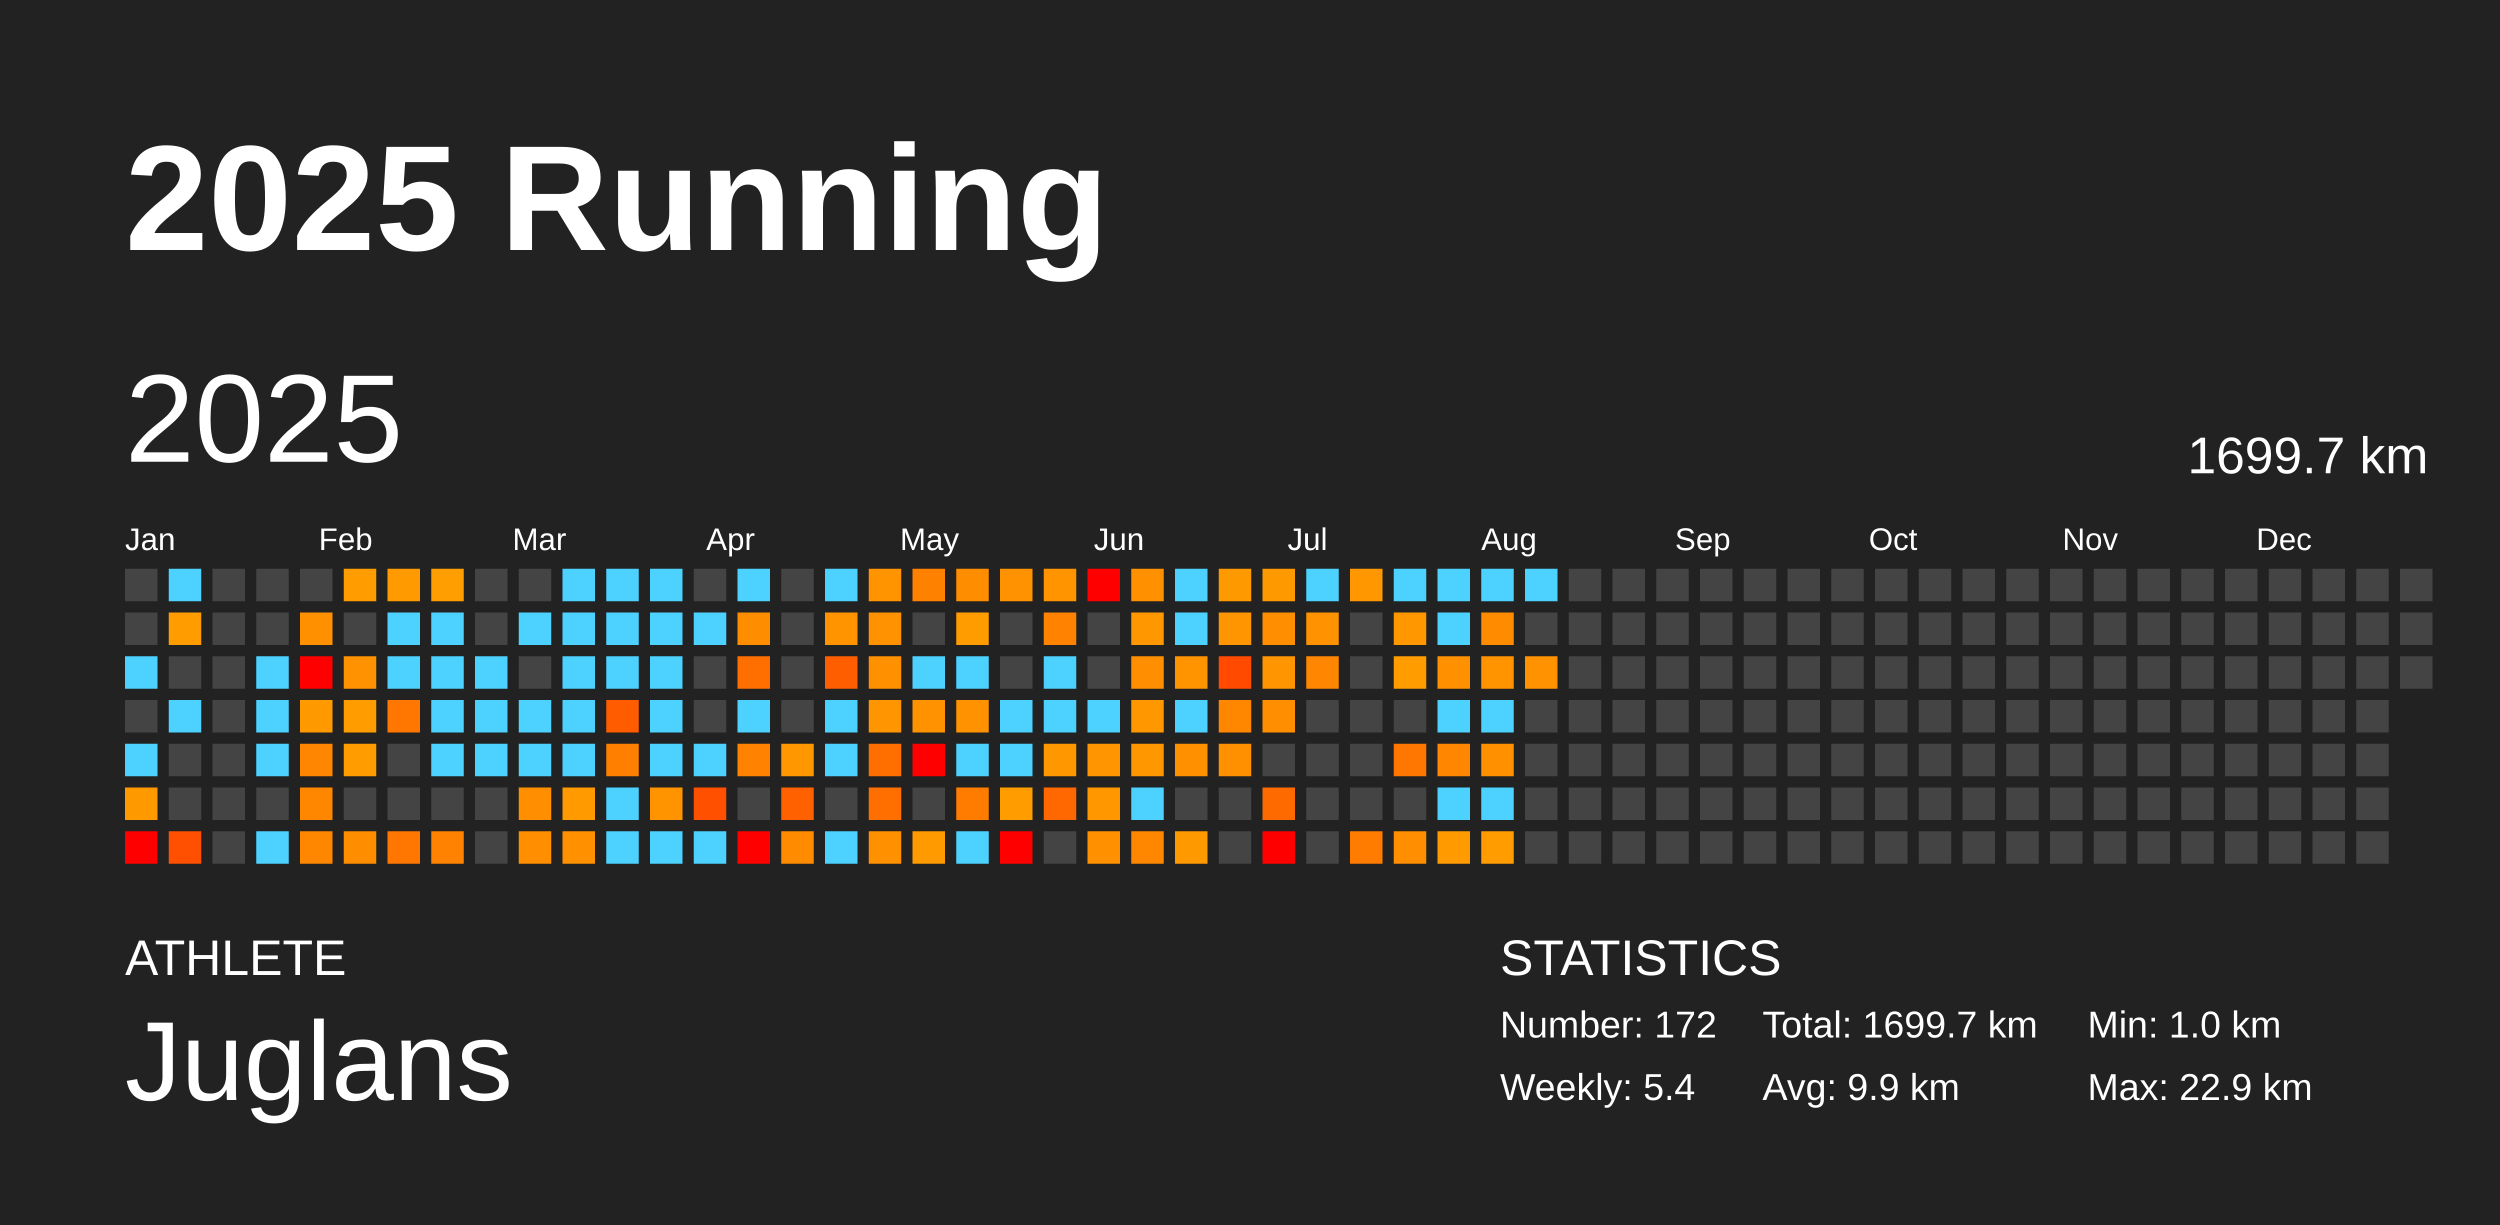
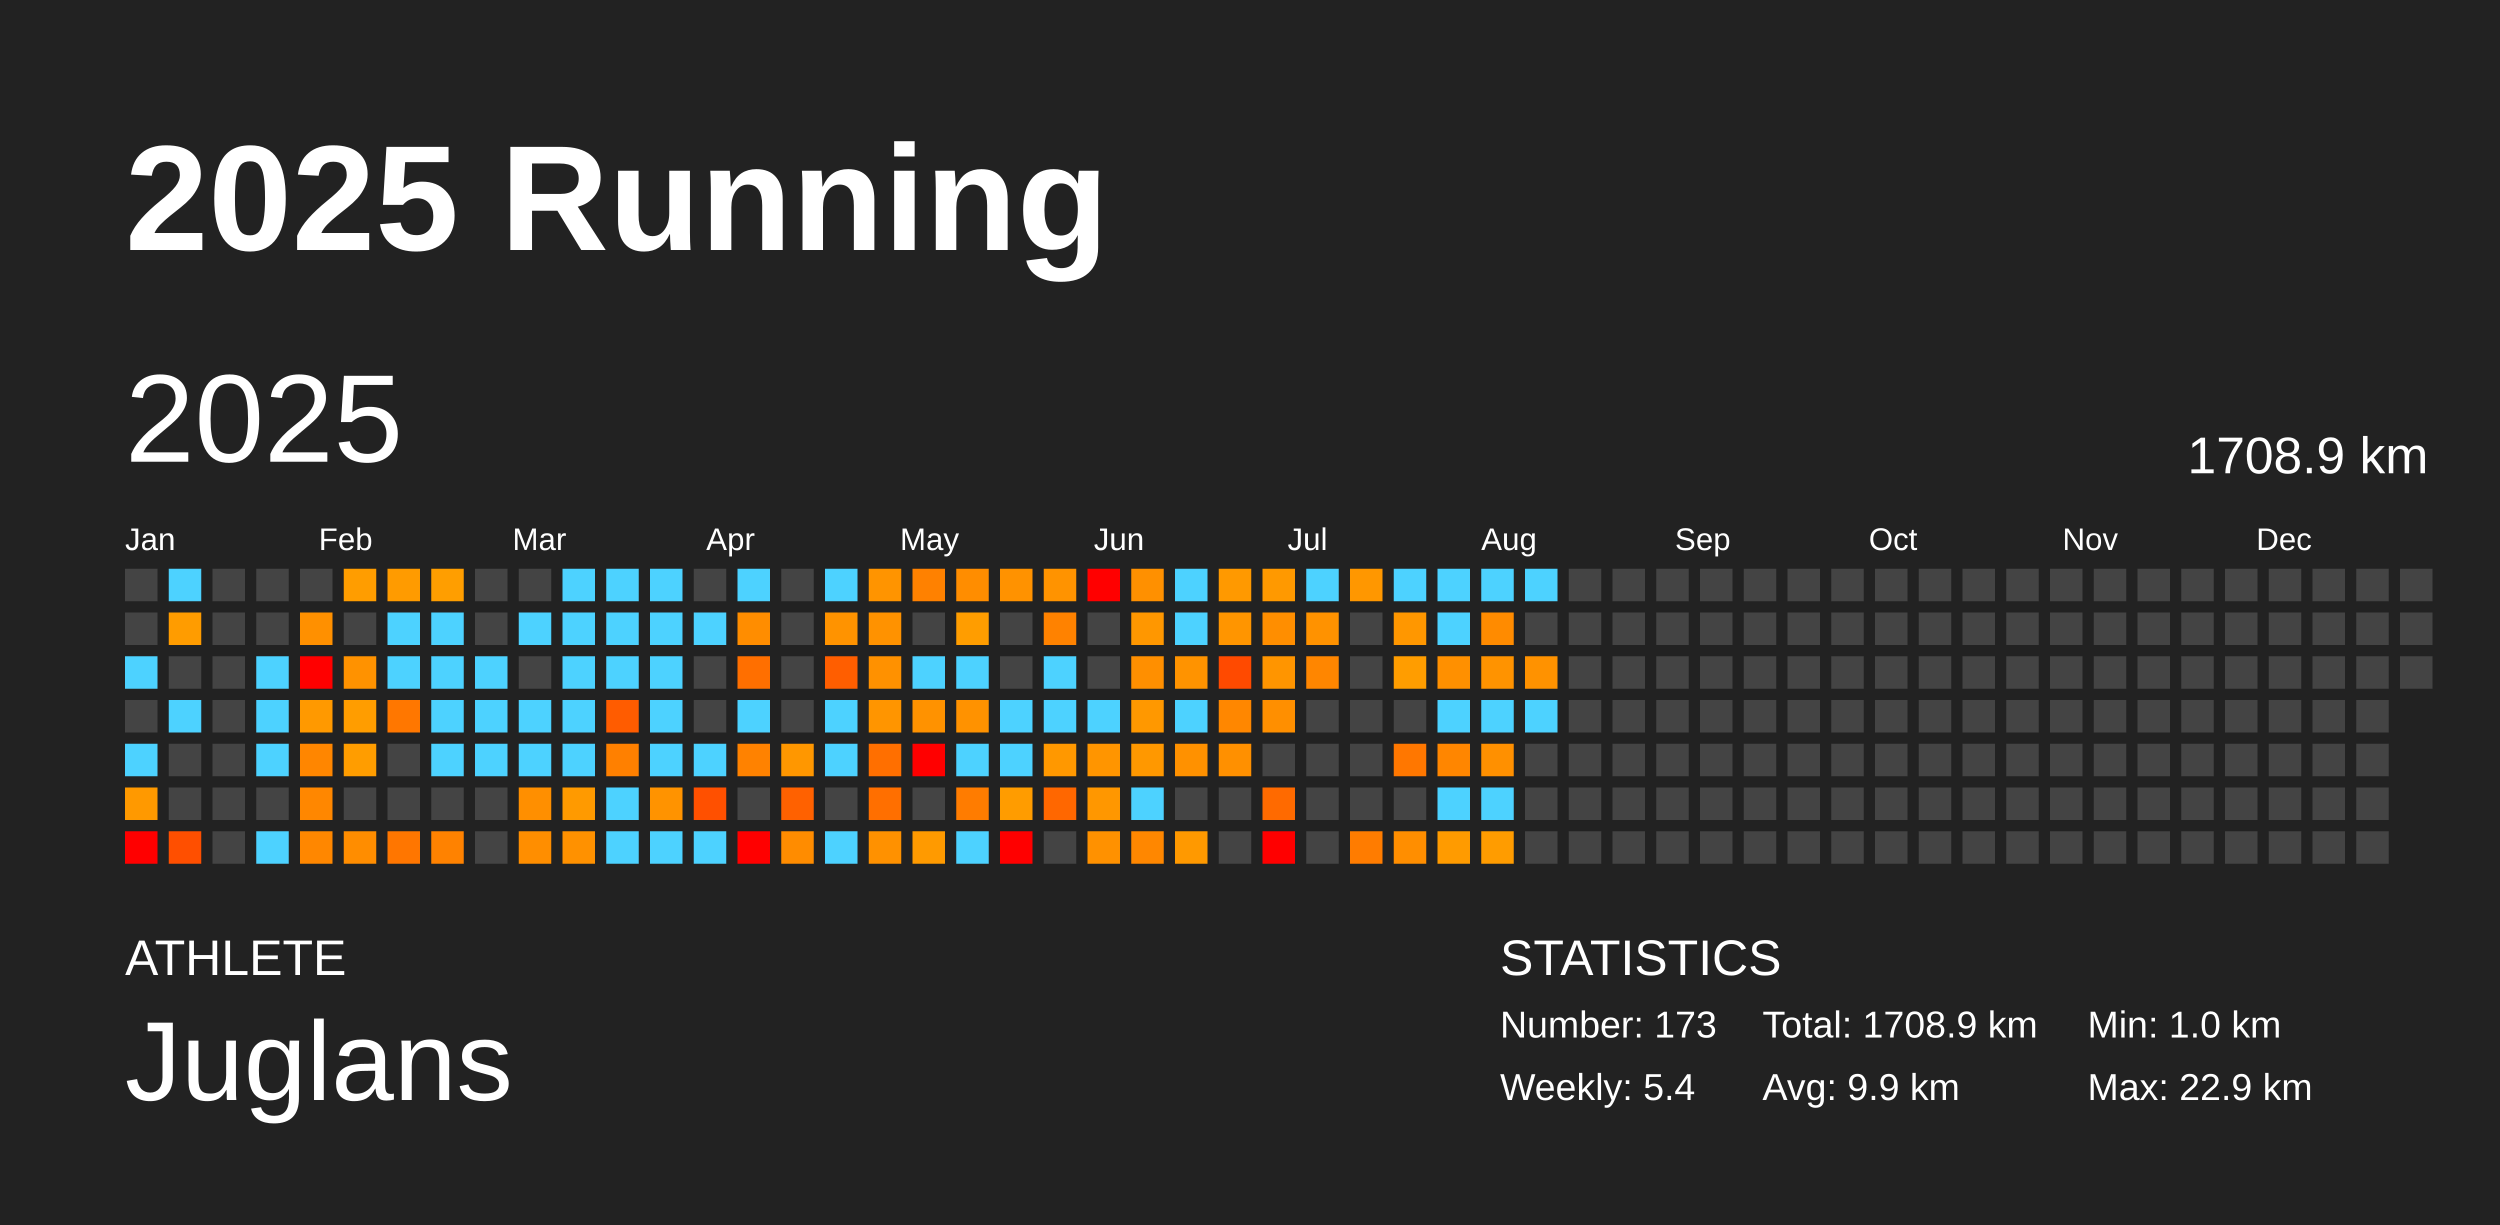
<svg xmlns="http://www.w3.org/2000/svg" baseProfile="full" height="98mm" version="1.1" viewBox="0,0,200,98" width="200mm">
  <defs />
  <rect fill="#222222" height="98" width="200" x="0" y="0" />
  <text fill="#FFFFFF" style="font-size:12px; font-family:Arial; font-weight:bold;" x="10" y="20">2025 Running</text>
  <text fill="#FFFFFF" style="font-size:4px; font-family:Arial" x="10" y="78">ATHLETE</text>
  <text fill="#FFFFFF" style="font-size:9px; font-family:Arial" x="10" y="88">Juglans</text>
  <text fill="#FFFFFF" style="font-size:4px; font-family:Arial" x="120" y="78">STATISTICS</text>
-   <text fill="#FFFFFF" style="font-size:3px; font-family:Arial" x="120" y="83">Number: 172</text>
+   <text fill="#FFFFFF" style="font-size:3px; font-family:Arial" x="120" y="83">Number: 173</text>
  <text fill="#FFFFFF" style="font-size:3px; font-family:Arial" x="120" y="88">Weekly: 5.4</text>
-   <text fill="#FFFFFF" style="font-size:3px; font-family:Arial" x="141" y="83">Total: 1699.7 km</text>
+   <text fill="#FFFFFF" style="font-size:3px; font-family:Arial" x="141" y="83">Total: 1708.9 km</text>
  <text fill="#FFFFFF" style="font-size:3px; font-family:Arial" x="141" y="88">Avg: 9.9 km</text>
  <text fill="#FFFFFF" style="font-size:3px; font-family:Arial" x="167" y="83">Min: 1.0 km</text>
  <text fill="#FFFFFF" style="font-size:3px; font-family:Arial" x="167" y="88">Max: 22.9 km</text>
  <text dominant-baseline="hanging" fill="#FFFFFF" style="font-size:10.0px; font-family:Arial;" x="10" y="30">2025</text>
-   <text dominant-baseline="hanging" fill="#FFFFFF" style="font-size:4.125px; font-family:Arial;" x="175" y="35">1699.7 km</text>
+   <text dominant-baseline="hanging" fill="#FFFFFF" style="font-size:4.125px; font-family:Arial;" x="175" y="35">1708.9 km</text>
  <text fill="#FFFFFF" style="font-size:2.5px; font-family:Arial" x="10.0" y="44">Jan</text>
  <text fill="#FFFFFF" style="font-size:2.5px; font-family:Arial" x="25.5" y="44">Feb</text>
  <text fill="#FFFFFF" style="font-size:2.5px; font-family:Arial" x="41.0" y="44">Mar</text>
  <text fill="#FFFFFF" style="font-size:2.5px; font-family:Arial" x="56.5" y="44">Apr</text>
  <text fill="#FFFFFF" style="font-size:2.5px; font-family:Arial" x="72.0" y="44">May</text>
  <text fill="#FFFFFF" style="font-size:2.5px; font-family:Arial" x="87.5" y="44">Jun</text>
  <text fill="#FFFFFF" style="font-size:2.5px; font-family:Arial" x="103.0" y="44">Jul</text>
  <text fill="#FFFFFF" style="font-size:2.5px; font-family:Arial" x="118.5" y="44">Aug</text>
  <text fill="#FFFFFF" style="font-size:2.5px; font-family:Arial" x="134.0" y="44">Sep</text>
  <text fill="#FFFFFF" style="font-size:2.5px; font-family:Arial" x="149.5" y="44">Oct</text>
  <text fill="#FFFFFF" style="font-size:2.5px; font-family:Arial" x="165.0" y="44">Nov</text>
  <text fill="#FFFFFF" style="font-size:2.5px; font-family:Arial" x="180.5" y="44">Dec</text>
  <rect fill="#444444" height="2.6" width="2.6" x="10.0" y="45.5" />
  <rect fill="#444444" height="2.6" width="2.6" x="10.0" y="49.0" />
  <rect fill="#4dd2ff" height="2.6" width="2.6" x="10.0" y="52.5" />
  <rect fill="#444444" height="2.6" width="2.6" x="10.0" y="56.0" />
  <rect fill="#4dd2ff" height="2.6" width="2.6" x="10.0" y="59.5" />
  <rect fill="#ff9900" height="2.6" width="2.6" x="10.0" y="63.0" />
  <rect fill="red" height="2.6" width="2.6" x="10.0" y="66.5" />
  <rect fill="#4dd2ff" height="2.6" width="2.6" x="13.5" y="45.5" />
  <rect fill="#ff9c00" height="2.6" width="2.6" x="13.5" y="49.0" />
  <rect fill="#444444" height="2.6" width="2.6" x="13.5" y="52.5" />
  <rect fill="#4dd2ff" height="2.6" width="2.6" x="13.5" y="56.0" />
  <rect fill="#444444" height="2.6" width="2.6" x="13.5" y="59.5" />
  <rect fill="#444444" height="2.6" width="2.6" x="13.5" y="63.0" />
  <rect fill="#ff4f00" height="2.6" width="2.6" x="13.5" y="66.5" />
  <rect fill="#444444" height="2.6" width="2.6" x="17.0" y="45.5" />
  <rect fill="#444444" height="2.6" width="2.6" x="17.0" y="49.0" />
  <rect fill="#444444" height="2.6" width="2.6" x="17.0" y="52.5" />
  <rect fill="#444444" height="2.6" width="2.6" x="17.0" y="56.0" />
  <rect fill="#444444" height="2.6" width="2.6" x="17.0" y="59.5" />
  <rect fill="#444444" height="2.6" width="2.6" x="17.0" y="63.0" />
  <rect fill="#444444" height="2.6" width="2.6" x="17.0" y="66.5" />
  <rect fill="#444444" height="2.6" width="2.6" x="20.5" y="45.5" />
  <rect fill="#444444" height="2.6" width="2.6" x="20.5" y="49.0" />
  <rect fill="#4dd2ff" height="2.6" width="2.6" x="20.5" y="52.5" />
  <rect fill="#4dd2ff" height="2.6" width="2.6" x="20.5" y="56.0" />
  <rect fill="#4dd2ff" height="2.6" width="2.6" x="20.5" y="59.5" />
  <rect fill="#444444" height="2.6" width="2.6" x="20.5" y="63.0" />
  <rect fill="#4dd2ff" height="2.6" width="2.6" x="20.5" y="66.5" />
  <rect fill="#444444" height="2.6" width="2.6" x="24.0" y="45.5" />
  <rect fill="#ff9000" height="2.6" width="2.6" x="24.0" y="49.0" />
  <rect fill="red" height="2.6" width="2.6" x="24.0" y="52.5" />
  <rect fill="#ff9900" height="2.6" width="2.6" x="24.0" y="56.0" />
  <rect fill="#ff8600" height="2.6" width="2.6" x="24.0" y="59.5" />
  <rect fill="#ff8700" height="2.6" width="2.6" x="24.0" y="63.0" />
  <rect fill="#ff8700" height="2.6" width="2.6" x="24.0" y="66.5" />
  <rect fill="#ff9d00" height="2.6" width="2.6" x="27.5" y="45.5" />
  <rect fill="#444444" height="2.6" width="2.6" x="27.5" y="49.0" />
  <rect fill="#ff9200" height="2.6" width="2.6" x="27.5" y="52.5" />
  <rect fill="#ff9d00" height="2.6" width="2.6" x="27.5" y="56.0" />
  <rect fill="#ff9d00" height="2.6" width="2.6" x="27.5" y="59.5" />
  <rect fill="#444444" height="2.6" width="2.6" x="27.5" y="63.0" />
  <rect fill="#ff8d00" height="2.6" width="2.6" x="27.5" y="66.5" />
  <rect fill="#ff9b00" height="2.6" width="2.6" x="31.0" y="45.5" />
  <rect fill="#4dd2ff" height="2.6" width="2.6" x="31.0" y="49.0" />
  <rect fill="#4dd2ff" height="2.6" width="2.6" x="31.0" y="52.5" />
  <rect fill="#ff7700" height="2.6" width="2.6" x="31.0" y="56.0" />
  <rect fill="#444444" height="2.6" width="2.6" x="31.0" y="59.5" />
  <rect fill="#444444" height="2.6" width="2.6" x="31.0" y="63.0" />
  <rect fill="#ff7600" height="2.6" width="2.6" x="31.0" y="66.5" />
  <rect fill="#ff9e00" height="2.6" width="2.6" x="34.5" y="45.5" />
  <rect fill="#4dd2ff" height="2.6" width="2.6" x="34.5" y="49.0" />
  <rect fill="#4dd2ff" height="2.6" width="2.6" x="34.5" y="52.5" />
  <rect fill="#4dd2ff" height="2.6" width="2.6" x="34.5" y="56.0" />
  <rect fill="#4dd2ff" height="2.6" width="2.6" x="34.5" y="59.5" />
  <rect fill="#444444" height="2.6" width="2.6" x="34.5" y="63.0" />
  <rect fill="#ff8200" height="2.6" width="2.6" x="34.5" y="66.5" />
  <rect fill="#444444" height="2.6" width="2.6" x="38.0" y="45.5" />
  <rect fill="#444444" height="2.6" width="2.6" x="38.0" y="49.0" />
  <rect fill="#4dd2ff" height="2.6" width="2.6" x="38.0" y="52.5" />
  <rect fill="#4dd2ff" height="2.6" width="2.6" x="38.0" y="56.0" />
  <rect fill="#4dd2ff" height="2.6" width="2.6" x="38.0" y="59.5" />
  <rect fill="#444444" height="2.6" width="2.6" x="38.0" y="63.0" />
  <rect fill="#444444" height="2.6" width="2.6" x="38.0" y="66.5" />
  <rect fill="#444444" height="2.6" width="2.6" x="41.5" y="45.5" />
  <rect fill="#4dd2ff" height="2.6" width="2.6" x="41.5" y="49.0" />
  <rect fill="#444444" height="2.6" width="2.6" x="41.5" y="52.5" />
  <rect fill="#4dd2ff" height="2.6" width="2.6" x="41.5" y="56.0" />
  <rect fill="#4dd2ff" height="2.6" width="2.6" x="41.5" y="59.5" />
  <rect fill="#ff8f00" height="2.6" width="2.6" x="41.5" y="63.0" />
  <rect fill="#ff8e00" height="2.6" width="2.6" x="41.5" y="66.5" />
  <rect fill="#4dd2ff" height="2.6" width="2.6" x="45.0" y="45.5" />
  <rect fill="#4dd2ff" height="2.6" width="2.6" x="45.0" y="49.0" />
  <rect fill="#4dd2ff" height="2.6" width="2.6" x="45.0" y="52.5" />
  <rect fill="#4dd2ff" height="2.6" width="2.6" x="45.0" y="56.0" />
  <rect fill="#4dd2ff" height="2.6" width="2.6" x="45.0" y="59.5" />
  <rect fill="#ff9a00" height="2.6" width="2.6" x="45.0" y="63.0" />
  <rect fill="#ff9100" height="2.6" width="2.6" x="45.0" y="66.5" />
  <rect fill="#4dd2ff" height="2.6" width="2.6" x="48.5" y="45.5" />
  <rect fill="#4dd2ff" height="2.6" width="2.6" x="48.5" y="49.0" />
  <rect fill="#4dd2ff" height="2.6" width="2.6" x="48.5" y="52.5" />
  <rect fill="#ff5c00" height="2.6" width="2.6" x="48.5" y="56.0" />
  <rect fill="#ff8000" height="2.6" width="2.6" x="48.5" y="59.5" />
  <rect fill="#4dd2ff" height="2.6" width="2.6" x="48.5" y="63.0" />
  <rect fill="#4dd2ff" height="2.6" width="2.6" x="48.5" y="66.5" />
  <rect fill="#4dd2ff" height="2.6" width="2.6" x="52.0" y="45.5" />
  <rect fill="#4dd2ff" height="2.6" width="2.6" x="52.0" y="49.0" />
  <rect fill="#4dd2ff" height="2.6" width="2.6" x="52.0" y="52.5" />
  <rect fill="#4dd2ff" height="2.6" width="2.6" x="52.0" y="56.0" />
  <rect fill="#4dd2ff" height="2.6" width="2.6" x="52.0" y="59.5" />
  <rect fill="#ff9300" height="2.6" width="2.6" x="52.0" y="63.0" />
  <rect fill="#4dd2ff" height="2.6" width="2.6" x="52.0" y="66.5" />
  <rect fill="#444444" height="2.6" width="2.6" x="55.5" y="45.5" />
  <rect fill="#4dd2ff" height="2.6" width="2.6" x="55.5" y="49.0" />
  <rect fill="#444444" height="2.6" width="2.6" x="55.5" y="52.5" />
  <rect fill="#444444" height="2.6" width="2.6" x="55.5" y="56.0" />
  <rect fill="#4dd2ff" height="2.6" width="2.6" x="55.5" y="59.5" />
  <rect fill="#ff5000" height="2.6" width="2.6" x="55.5" y="63.0" />
  <rect fill="#4dd2ff" height="2.6" width="2.6" x="55.5" y="66.5" />
  <rect fill="#4dd2ff" height="2.6" width="2.6" x="59.0" y="45.5" />
  <rect fill="#ff8d00" height="2.6" width="2.6" x="59.0" y="49.0" />
  <rect fill="#ff6f00" height="2.6" width="2.6" x="59.0" y="52.5" />
  <rect fill="#4dd2ff" height="2.6" width="2.6" x="59.0" y="56.0" />
  <rect fill="#ff8200" height="2.6" width="2.6" x="59.0" y="59.5" />
  <rect fill="#444444" height="2.6" width="2.6" x="59.0" y="63.0" />
  <rect fill="red" height="2.6" width="2.6" x="59.0" y="66.5" />
  <rect fill="#444444" height="2.6" width="2.6" x="62.5" y="45.5" />
  <rect fill="#444444" height="2.6" width="2.6" x="62.5" y="49.0" />
  <rect fill="#444444" height="2.6" width="2.6" x="62.5" y="52.5" />
  <rect fill="#444444" height="2.6" width="2.6" x="62.5" y="56.0" />
  <rect fill="#ff9700" height="2.6" width="2.6" x="62.5" y="59.5" />
  <rect fill="#ff6100" height="2.6" width="2.6" x="62.5" y="63.0" />
  <rect fill="#ff8c00" height="2.6" width="2.6" x="62.5" y="66.5" />
  <rect fill="#4dd2ff" height="2.6" width="2.6" x="66.0" y="45.5" />
  <rect fill="#ff9300" height="2.6" width="2.6" x="66.0" y="49.0" />
  <rect fill="#ff5e00" height="2.6" width="2.6" x="66.0" y="52.5" />
  <rect fill="#4dd2ff" height="2.6" width="2.6" x="66.0" y="56.0" />
  <rect fill="#4dd2ff" height="2.6" width="2.6" x="66.0" y="59.5" />
  <rect fill="#444444" height="2.6" width="2.6" x="66.0" y="63.0" />
  <rect fill="#4dd2ff" height="2.6" width="2.6" x="66.0" y="66.5" />
  <rect fill="#ff9400" height="2.6" width="2.6" x="69.5" y="45.5" />
  <rect fill="#ff9200" height="2.6" width="2.6" x="69.5" y="49.0" />
  <rect fill="#ff9100" height="2.6" width="2.6" x="69.5" y="52.5" />
  <rect fill="#ff9500" height="2.6" width="2.6" x="69.5" y="56.0" />
  <rect fill="#ff6f00" height="2.6" width="2.6" x="69.5" y="59.5" />
  <rect fill="#ff6f00" height="2.6" width="2.6" x="69.5" y="63.0" />
  <rect fill="#ff9100" height="2.6" width="2.6" x="69.5" y="66.5" />
  <rect fill="#ff8100" height="2.6" width="2.6" x="73.0" y="45.5" />
  <rect fill="#444444" height="2.6" width="2.6" x="73.0" y="49.0" />
  <rect fill="#4dd2ff" height="2.6" width="2.6" x="73.0" y="52.5" />
  <rect fill="#ff9200" height="2.6" width="2.6" x="73.0" y="56.0" />
  <rect fill="red" height="2.6" width="2.6" x="73.0" y="59.5" />
  <rect fill="#444444" height="2.6" width="2.6" x="73.0" y="63.0" />
  <rect fill="#ff9a00" height="2.6" width="2.6" x="73.0" y="66.5" />
  <rect fill="#ff8d00" height="2.6" width="2.6" x="76.5" y="45.5" />
  <rect fill="#ff9d00" height="2.6" width="2.6" x="76.5" y="49.0" />
  <rect fill="#4dd2ff" height="2.6" width="2.6" x="76.5" y="52.5" />
  <rect fill="#ff9200" height="2.6" width="2.6" x="76.5" y="56.0" />
  <rect fill="#4dd2ff" height="2.6" width="2.6" x="76.5" y="59.5" />
  <rect fill="#ff7c00" height="2.6" width="2.6" x="76.5" y="63.0" />
  <rect fill="#4dd2ff" height="2.6" width="2.6" x="76.5" y="66.5" />
  <rect fill="#ff9200" height="2.6" width="2.6" x="80.0" y="45.5" />
  <rect fill="#444444" height="2.6" width="2.6" x="80.0" y="49.0" />
  <rect fill="#444444" height="2.6" width="2.6" x="80.0" y="52.5" />
  <rect fill="#4dd2ff" height="2.6" width="2.6" x="80.0" y="56.0" />
  <rect fill="#4dd2ff" height="2.6" width="2.6" x="80.0" y="59.5" />
  <rect fill="#ff9c00" height="2.6" width="2.6" x="80.0" y="63.0" />
  <rect fill="red" height="2.6" width="2.6" x="80.0" y="66.5" />
  <rect fill="#ff9300" height="2.6" width="2.6" x="83.5" y="45.5" />
  <rect fill="#ff8200" height="2.6" width="2.6" x="83.5" y="49.0" />
  <rect fill="#4dd2ff" height="2.6" width="2.6" x="83.5" y="52.5" />
  <rect fill="#4dd2ff" height="2.6" width="2.6" x="83.5" y="56.0" />
  <rect fill="#ff9800" height="2.6" width="2.6" x="83.5" y="59.5" />
  <rect fill="#ff6700" height="2.6" width="2.6" x="83.5" y="63.0" />
  <rect fill="#444444" height="2.6" width="2.6" x="83.5" y="66.5" />
  <rect fill="red" height="2.6" width="2.6" x="87.0" y="45.5" />
  <rect fill="#444444" height="2.6" width="2.6" x="87.0" y="49.0" />
  <rect fill="#444444" height="2.6" width="2.6" x="87.0" y="52.5" />
  <rect fill="#4dd2ff" height="2.6" width="2.6" x="87.0" y="56.0" />
  <rect fill="#ff9500" height="2.6" width="2.6" x="87.0" y="59.5" />
  <rect fill="#ff9700" height="2.6" width="2.6" x="87.0" y="63.0" />
  <rect fill="#ff9100" height="2.6" width="2.6" x="87.0" y="66.5" />
  <rect fill="#ff9000" height="2.6" width="2.6" x="90.5" y="45.5" />
  <rect fill="#ff9700" height="2.6" width="2.6" x="90.5" y="49.0" />
  <rect fill="#ff8f00" height="2.6" width="2.6" x="90.5" y="52.5" />
  <rect fill="#ff9800" height="2.6" width="2.6" x="90.5" y="56.0" />
  <rect fill="#ff9800" height="2.6" width="2.6" x="90.5" y="59.5" />
  <rect fill="#4dd2ff" height="2.6" width="2.6" x="90.5" y="63.0" />
  <rect fill="#ff8700" height="2.6" width="2.6" x="90.5" y="66.5" />
  <rect fill="#4dd2ff" height="2.6" width="2.6" x="94.0" y="45.5" />
  <rect fill="#4dd2ff" height="2.6" width="2.6" x="94.0" y="49.0" />
  <rect fill="#ff9300" height="2.6" width="2.6" x="94.0" y="52.5" />
  <rect fill="#4dd2ff" height="2.6" width="2.6" x="94.0" y="56.0" />
  <rect fill="#ff9100" height="2.6" width="2.6" x="94.0" y="59.5" />
  <rect fill="#444444" height="2.6" width="2.6" x="94.0" y="63.0" />
  <rect fill="#ff9900" height="2.6" width="2.6" x="94.0" y="66.5" />
  <rect fill="#ff9900" height="2.6" width="2.6" x="97.5" y="45.5" />
  <rect fill="#ff9500" height="2.6" width="2.6" x="97.5" y="49.0" />
  <rect fill="#ff4a00" height="2.6" width="2.6" x="97.5" y="52.5" />
  <rect fill="#ff8700" height="2.6" width="2.6" x="97.5" y="56.0" />
  <rect fill="#ff9000" height="2.6" width="2.6" x="97.5" y="59.5" />
  <rect fill="#444444" height="2.6" width="2.6" x="97.5" y="63.0" />
  <rect fill="#444444" height="2.6" width="2.6" x="97.5" y="66.5" />
  <rect fill="#ff9900" height="2.6" width="2.6" x="101.0" y="45.5" />
  <rect fill="#ff8e00" height="2.6" width="2.6" x="101.0" y="49.0" />
  <rect fill="#ff9500" height="2.6" width="2.6" x="101.0" y="52.5" />
  <rect fill="#ff8f00" height="2.6" width="2.6" x="101.0" y="56.0" />
  <rect fill="#444444" height="2.6" width="2.6" x="101.0" y="59.5" />
  <rect fill="#ff6a00" height="2.6" width="2.6" x="101.0" y="63.0" />
  <rect fill="red" height="2.6" width="2.6" x="101.0" y="66.5" />
  <rect fill="#4dd2ff" height="2.6" width="2.6" x="104.5" y="45.5" />
  <rect fill="#ff9200" height="2.6" width="2.6" x="104.5" y="49.0" />
  <rect fill="#ff8600" height="2.6" width="2.6" x="104.5" y="52.5" />
  <rect fill="#444444" height="2.6" width="2.6" x="104.5" y="56.0" />
  <rect fill="#444444" height="2.6" width="2.6" x="104.5" y="59.5" />
  <rect fill="#444444" height="2.6" width="2.6" x="104.5" y="63.0" />
  <rect fill="#444444" height="2.6" width="2.6" x="104.5" y="66.5" />
  <rect fill="#ff9700" height="2.6" width="2.6" x="108.0" y="45.5" />
  <rect fill="#444444" height="2.6" width="2.6" x="108.0" y="49.0" />
  <rect fill="#444444" height="2.6" width="2.6" x="108.0" y="52.5" />
  <rect fill="#444444" height="2.6" width="2.6" x="108.0" y="56.0" />
  <rect fill="#444444" height="2.6" width="2.6" x="108.0" y="59.5" />
  <rect fill="#444444" height="2.6" width="2.6" x="108.0" y="63.0" />
  <rect fill="#ff7c00" height="2.6" width="2.6" x="108.0" y="66.5" />
  <rect fill="#4dd2ff" height="2.6" width="2.6" x="111.5" y="45.5" />
  <rect fill="#ff9700" height="2.6" width="2.6" x="111.5" y="49.0" />
  <rect fill="#ff9d00" height="2.6" width="2.6" x="111.5" y="52.5" />
  <rect fill="#444444" height="2.6" width="2.6" x="111.5" y="56.0" />
  <rect fill="#ff7700" height="2.6" width="2.6" x="111.5" y="59.5" />
  <rect fill="#444444" height="2.6" width="2.6" x="111.5" y="63.0" />
  <rect fill="#ff8e00" height="2.6" width="2.6" x="111.5" y="66.5" />
  <rect fill="#4dd2ff" height="2.6" width="2.6" x="115.0" y="45.5" />
  <rect fill="#4dd2ff" height="2.6" width="2.6" x="115.0" y="49.0" />
  <rect fill="#ff9000" height="2.6" width="2.6" x="115.0" y="52.5" />
  <rect fill="#4dd2ff" height="2.6" width="2.6" x="115.0" y="56.0" />
  <rect fill="#ff8600" height="2.6" width="2.6" x="115.0" y="59.5" />
  <rect fill="#4dd2ff" height="2.6" width="2.6" x="115.0" y="63.0" />
  <rect fill="#ff9b00" height="2.6" width="2.6" x="115.0" y="66.5" />
  <rect fill="#4dd2ff" height="2.6" width="2.6" x="118.5" y="45.5" />
  <rect fill="#ff8b00" height="2.6" width="2.6" x="118.5" y="49.0" />
  <rect fill="#ff9300" height="2.6" width="2.6" x="118.5" y="52.5" />
  <rect fill="#4dd2ff" height="2.6" width="2.6" x="118.5" y="56.0" />
  <rect fill="#ff9000" height="2.6" width="2.6" x="118.5" y="59.5" />
  <rect fill="#4dd2ff" height="2.6" width="2.6" x="118.5" y="63.0" />
  <rect fill="#ff9c00" height="2.6" width="2.6" x="118.5" y="66.5" />
  <rect fill="#4dd2ff" height="2.6" width="2.6" x="122.0" y="45.5" />
  <rect fill="#444444" height="2.6" width="2.6" x="122.0" y="49.0" />
  <rect fill="#ff9200" height="2.6" width="2.6" x="122.0" y="52.5" />
-   <rect fill="#444444" height="2.6" width="2.6" x="122.0" y="56.0" />
+   <rect fill="#4dd2ff" height="2.6" width="2.6" x="122.0" y="56.0" />
  <rect fill="#444444" height="2.6" width="2.6" x="122.0" y="59.5" />
  <rect fill="#444444" height="2.6" width="2.6" x="122.0" y="63.0" />
  <rect fill="#444444" height="2.6" width="2.6" x="122.0" y="66.5" />
  <rect fill="#444444" height="2.6" width="2.6" x="125.5" y="45.5" />
  <rect fill="#444444" height="2.6" width="2.6" x="125.5" y="49.0" />
  <rect fill="#444444" height="2.6" width="2.6" x="125.5" y="52.5" />
  <rect fill="#444444" height="2.6" width="2.6" x="125.5" y="56.0" />
  <rect fill="#444444" height="2.6" width="2.6" x="125.5" y="59.5" />
  <rect fill="#444444" height="2.6" width="2.6" x="125.5" y="63.0" />
  <rect fill="#444444" height="2.6" width="2.6" x="125.5" y="66.5" />
  <rect fill="#444444" height="2.6" width="2.6" x="129.0" y="45.5" />
  <rect fill="#444444" height="2.6" width="2.6" x="129.0" y="49.0" />
  <rect fill="#444444" height="2.6" width="2.6" x="129.0" y="52.5" />
  <rect fill="#444444" height="2.6" width="2.6" x="129.0" y="56.0" />
  <rect fill="#444444" height="2.6" width="2.6" x="129.0" y="59.5" />
  <rect fill="#444444" height="2.6" width="2.6" x="129.0" y="63.0" />
  <rect fill="#444444" height="2.6" width="2.6" x="129.0" y="66.5" />
  <rect fill="#444444" height="2.6" width="2.6" x="132.5" y="45.5" />
  <rect fill="#444444" height="2.6" width="2.6" x="132.5" y="49.0" />
  <rect fill="#444444" height="2.6" width="2.6" x="132.5" y="52.5" />
  <rect fill="#444444" height="2.6" width="2.6" x="132.5" y="56.0" />
  <rect fill="#444444" height="2.6" width="2.6" x="132.5" y="59.5" />
  <rect fill="#444444" height="2.6" width="2.6" x="132.5" y="63.0" />
  <rect fill="#444444" height="2.6" width="2.6" x="132.5" y="66.5" />
  <rect fill="#444444" height="2.6" width="2.6" x="136.0" y="45.5" />
  <rect fill="#444444" height="2.6" width="2.6" x="136.0" y="49.0" />
  <rect fill="#444444" height="2.6" width="2.6" x="136.0" y="52.5" />
  <rect fill="#444444" height="2.6" width="2.6" x="136.0" y="56.0" />
  <rect fill="#444444" height="2.6" width="2.6" x="136.0" y="59.5" />
  <rect fill="#444444" height="2.6" width="2.6" x="136.0" y="63.0" />
  <rect fill="#444444" height="2.6" width="2.6" x="136.0" y="66.5" />
  <rect fill="#444444" height="2.6" width="2.6" x="139.5" y="45.5" />
  <rect fill="#444444" height="2.6" width="2.6" x="139.5" y="49.0" />
  <rect fill="#444444" height="2.6" width="2.6" x="139.5" y="52.5" />
  <rect fill="#444444" height="2.6" width="2.6" x="139.5" y="56.0" />
  <rect fill="#444444" height="2.6" width="2.6" x="139.5" y="59.5" />
  <rect fill="#444444" height="2.6" width="2.6" x="139.5" y="63.0" />
  <rect fill="#444444" height="2.6" width="2.6" x="139.5" y="66.5" />
  <rect fill="#444444" height="2.6" width="2.6" x="143.0" y="45.5" />
  <rect fill="#444444" height="2.6" width="2.6" x="143.0" y="49.0" />
  <rect fill="#444444" height="2.6" width="2.6" x="143.0" y="52.5" />
  <rect fill="#444444" height="2.6" width="2.6" x="143.0" y="56.0" />
  <rect fill="#444444" height="2.6" width="2.6" x="143.0" y="59.5" />
  <rect fill="#444444" height="2.6" width="2.6" x="143.0" y="63.0" />
  <rect fill="#444444" height="2.6" width="2.6" x="143.0" y="66.5" />
  <rect fill="#444444" height="2.6" width="2.6" x="146.5" y="45.5" />
  <rect fill="#444444" height="2.6" width="2.6" x="146.5" y="49.0" />
  <rect fill="#444444" height="2.6" width="2.6" x="146.5" y="52.5" />
  <rect fill="#444444" height="2.6" width="2.6" x="146.5" y="56.0" />
  <rect fill="#444444" height="2.6" width="2.6" x="146.5" y="59.5" />
  <rect fill="#444444" height="2.6" width="2.6" x="146.5" y="63.0" />
  <rect fill="#444444" height="2.6" width="2.6" x="146.5" y="66.5" />
  <rect fill="#444444" height="2.6" width="2.6" x="150.0" y="45.5" />
  <rect fill="#444444" height="2.6" width="2.6" x="150.0" y="49.0" />
  <rect fill="#444444" height="2.6" width="2.6" x="150.0" y="52.5" />
  <rect fill="#444444" height="2.6" width="2.6" x="150.0" y="56.0" />
  <rect fill="#444444" height="2.6" width="2.6" x="150.0" y="59.5" />
  <rect fill="#444444" height="2.6" width="2.6" x="150.0" y="63.0" />
  <rect fill="#444444" height="2.6" width="2.6" x="150.0" y="66.5" />
  <rect fill="#444444" height="2.6" width="2.6" x="153.5" y="45.5" />
  <rect fill="#444444" height="2.6" width="2.6" x="153.5" y="49.0" />
  <rect fill="#444444" height="2.6" width="2.6" x="153.5" y="52.5" />
  <rect fill="#444444" height="2.6" width="2.6" x="153.5" y="56.0" />
  <rect fill="#444444" height="2.6" width="2.6" x="153.5" y="59.5" />
  <rect fill="#444444" height="2.6" width="2.6" x="153.5" y="63.0" />
  <rect fill="#444444" height="2.6" width="2.6" x="153.5" y="66.5" />
  <rect fill="#444444" height="2.6" width="2.6" x="157.0" y="45.5" />
  <rect fill="#444444" height="2.6" width="2.6" x="157.0" y="49.0" />
  <rect fill="#444444" height="2.6" width="2.6" x="157.0" y="52.5" />
  <rect fill="#444444" height="2.6" width="2.6" x="157.0" y="56.0" />
  <rect fill="#444444" height="2.6" width="2.6" x="157.0" y="59.5" />
  <rect fill="#444444" height="2.6" width="2.6" x="157.0" y="63.0" />
  <rect fill="#444444" height="2.6" width="2.6" x="157.0" y="66.5" />
  <rect fill="#444444" height="2.6" width="2.6" x="160.5" y="45.5" />
  <rect fill="#444444" height="2.6" width="2.6" x="160.5" y="49.0" />
  <rect fill="#444444" height="2.6" width="2.6" x="160.5" y="52.5" />
  <rect fill="#444444" height="2.6" width="2.6" x="160.5" y="56.0" />
  <rect fill="#444444" height="2.6" width="2.6" x="160.5" y="59.5" />
  <rect fill="#444444" height="2.6" width="2.6" x="160.5" y="63.0" />
  <rect fill="#444444" height="2.6" width="2.6" x="160.5" y="66.5" />
  <rect fill="#444444" height="2.6" width="2.6" x="164.0" y="45.5" />
  <rect fill="#444444" height="2.6" width="2.6" x="164.0" y="49.0" />
  <rect fill="#444444" height="2.6" width="2.6" x="164.0" y="52.5" />
  <rect fill="#444444" height="2.6" width="2.6" x="164.0" y="56.0" />
  <rect fill="#444444" height="2.6" width="2.6" x="164.0" y="59.5" />
  <rect fill="#444444" height="2.6" width="2.6" x="164.0" y="63.0" />
  <rect fill="#444444" height="2.6" width="2.6" x="164.0" y="66.5" />
  <rect fill="#444444" height="2.6" width="2.6" x="167.5" y="45.5" />
  <rect fill="#444444" height="2.6" width="2.6" x="167.5" y="49.0" />
  <rect fill="#444444" height="2.6" width="2.6" x="167.5" y="52.5" />
  <rect fill="#444444" height="2.6" width="2.6" x="167.5" y="56.0" />
  <rect fill="#444444" height="2.6" width="2.6" x="167.5" y="59.5" />
  <rect fill="#444444" height="2.6" width="2.6" x="167.5" y="63.0" />
  <rect fill="#444444" height="2.6" width="2.6" x="167.5" y="66.5" />
  <rect fill="#444444" height="2.6" width="2.6" x="171.0" y="45.5" />
  <rect fill="#444444" height="2.6" width="2.6" x="171.0" y="49.0" />
  <rect fill="#444444" height="2.6" width="2.6" x="171.0" y="52.5" />
  <rect fill="#444444" height="2.6" width="2.6" x="171.0" y="56.0" />
  <rect fill="#444444" height="2.6" width="2.6" x="171.0" y="59.5" />
  <rect fill="#444444" height="2.6" width="2.6" x="171.0" y="63.0" />
  <rect fill="#444444" height="2.6" width="2.6" x="171.0" y="66.5" />
  <rect fill="#444444" height="2.6" width="2.6" x="174.5" y="45.5" />
  <rect fill="#444444" height="2.6" width="2.6" x="174.5" y="49.0" />
  <rect fill="#444444" height="2.6" width="2.6" x="174.5" y="52.5" />
  <rect fill="#444444" height="2.6" width="2.6" x="174.5" y="56.0" />
  <rect fill="#444444" height="2.6" width="2.6" x="174.5" y="59.5" />
  <rect fill="#444444" height="2.6" width="2.6" x="174.5" y="63.0" />
  <rect fill="#444444" height="2.6" width="2.6" x="174.5" y="66.5" />
  <rect fill="#444444" height="2.6" width="2.6" x="178.0" y="45.5" />
  <rect fill="#444444" height="2.6" width="2.6" x="178.0" y="49.0" />
  <rect fill="#444444" height="2.6" width="2.6" x="178.0" y="52.5" />
  <rect fill="#444444" height="2.6" width="2.6" x="178.0" y="56.0" />
  <rect fill="#444444" height="2.6" width="2.6" x="178.0" y="59.5" />
  <rect fill="#444444" height="2.6" width="2.6" x="178.0" y="63.0" />
  <rect fill="#444444" height="2.6" width="2.6" x="178.0" y="66.5" />
  <rect fill="#444444" height="2.6" width="2.6" x="181.5" y="45.5" />
  <rect fill="#444444" height="2.6" width="2.6" x="181.5" y="49.0" />
  <rect fill="#444444" height="2.6" width="2.6" x="181.5" y="52.5" />
  <rect fill="#444444" height="2.6" width="2.6" x="181.5" y="56.0" />
  <rect fill="#444444" height="2.6" width="2.6" x="181.5" y="59.5" />
  <rect fill="#444444" height="2.6" width="2.6" x="181.5" y="63.0" />
  <rect fill="#444444" height="2.6" width="2.6" x="181.5" y="66.5" />
  <rect fill="#444444" height="2.6" width="2.6" x="185.0" y="45.5" />
  <rect fill="#444444" height="2.6" width="2.6" x="185.0" y="49.0" />
  <rect fill="#444444" height="2.6" width="2.6" x="185.0" y="52.5" />
  <rect fill="#444444" height="2.6" width="2.6" x="185.0" y="56.0" />
  <rect fill="#444444" height="2.6" width="2.6" x="185.0" y="59.5" />
  <rect fill="#444444" height="2.6" width="2.6" x="185.0" y="63.0" />
  <rect fill="#444444" height="2.6" width="2.6" x="185.0" y="66.5" />
  <rect fill="#444444" height="2.6" width="2.6" x="188.5" y="45.5" />
  <rect fill="#444444" height="2.6" width="2.6" x="188.5" y="49.0" />
  <rect fill="#444444" height="2.6" width="2.6" x="188.5" y="52.5" />
  <rect fill="#444444" height="2.6" width="2.6" x="188.5" y="56.0" />
  <rect fill="#444444" height="2.6" width="2.6" x="188.5" y="59.5" />
  <rect fill="#444444" height="2.6" width="2.6" x="188.5" y="63.0" />
  <rect fill="#444444" height="2.6" width="2.6" x="188.5" y="66.5" />
  <rect fill="#444444" height="2.6" width="2.6" x="192.0" y="45.5" />
  <rect fill="#444444" height="2.6" width="2.6" x="192.0" y="49.0" />
  <rect fill="#444444" height="2.6" width="2.6" x="192.0" y="52.5" />
</svg>
